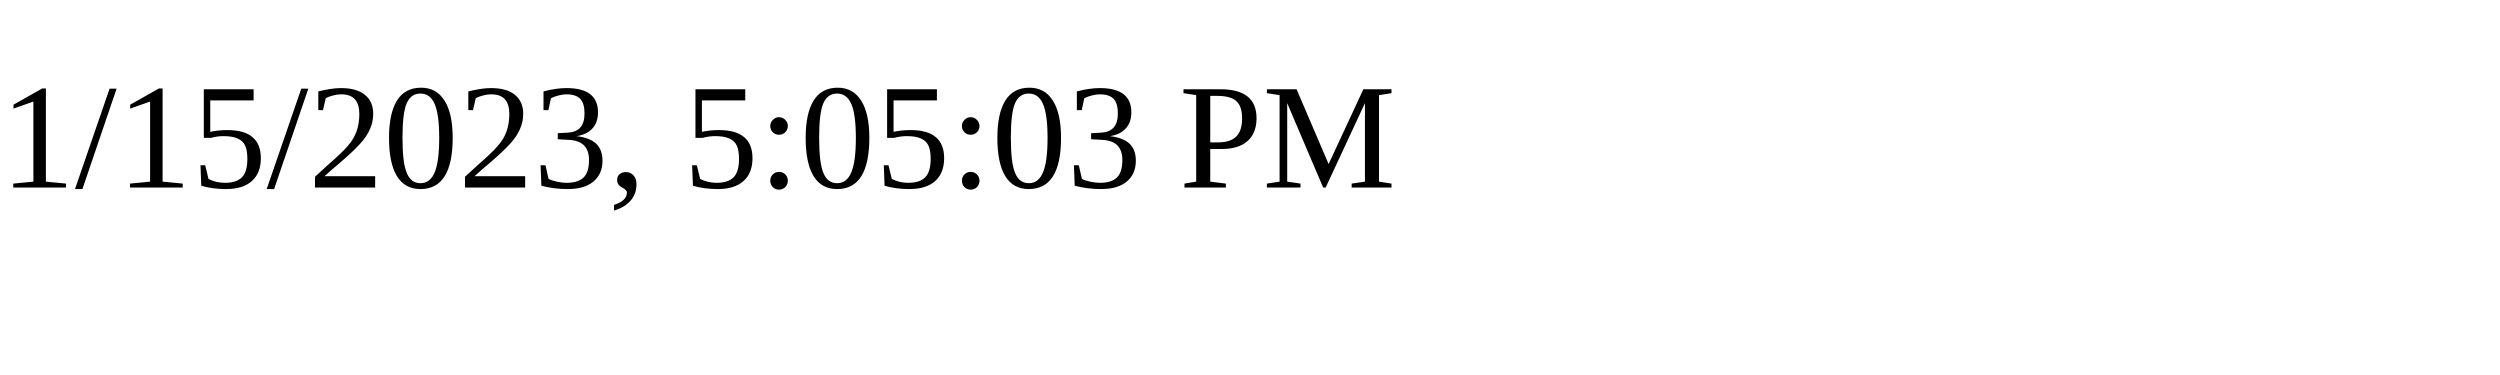
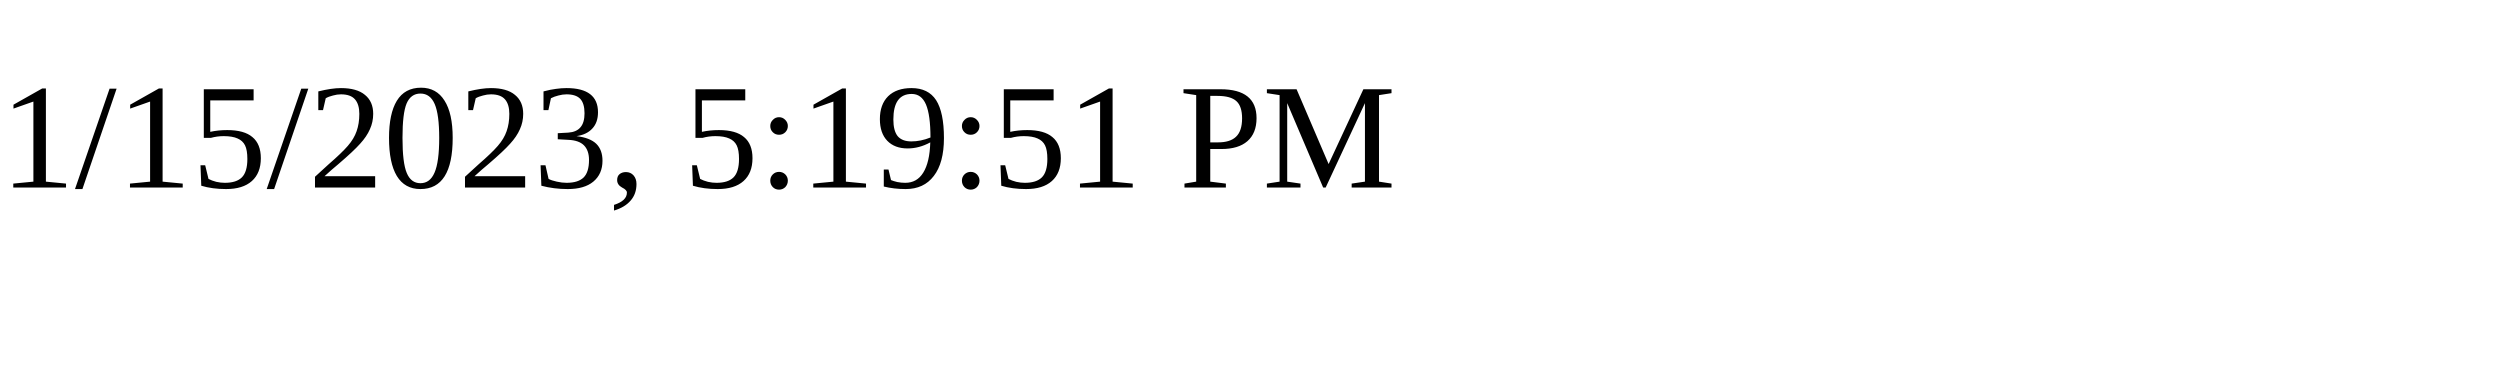
<svg xmlns="http://www.w3.org/2000/svg" height="30" width="200">
-   <text x="0" y="15">1/15/2023, 5:05:03 PM</text>
+   <text x="0" y="15">1/15/2023, 5:19:51 PM</text>
</svg>
